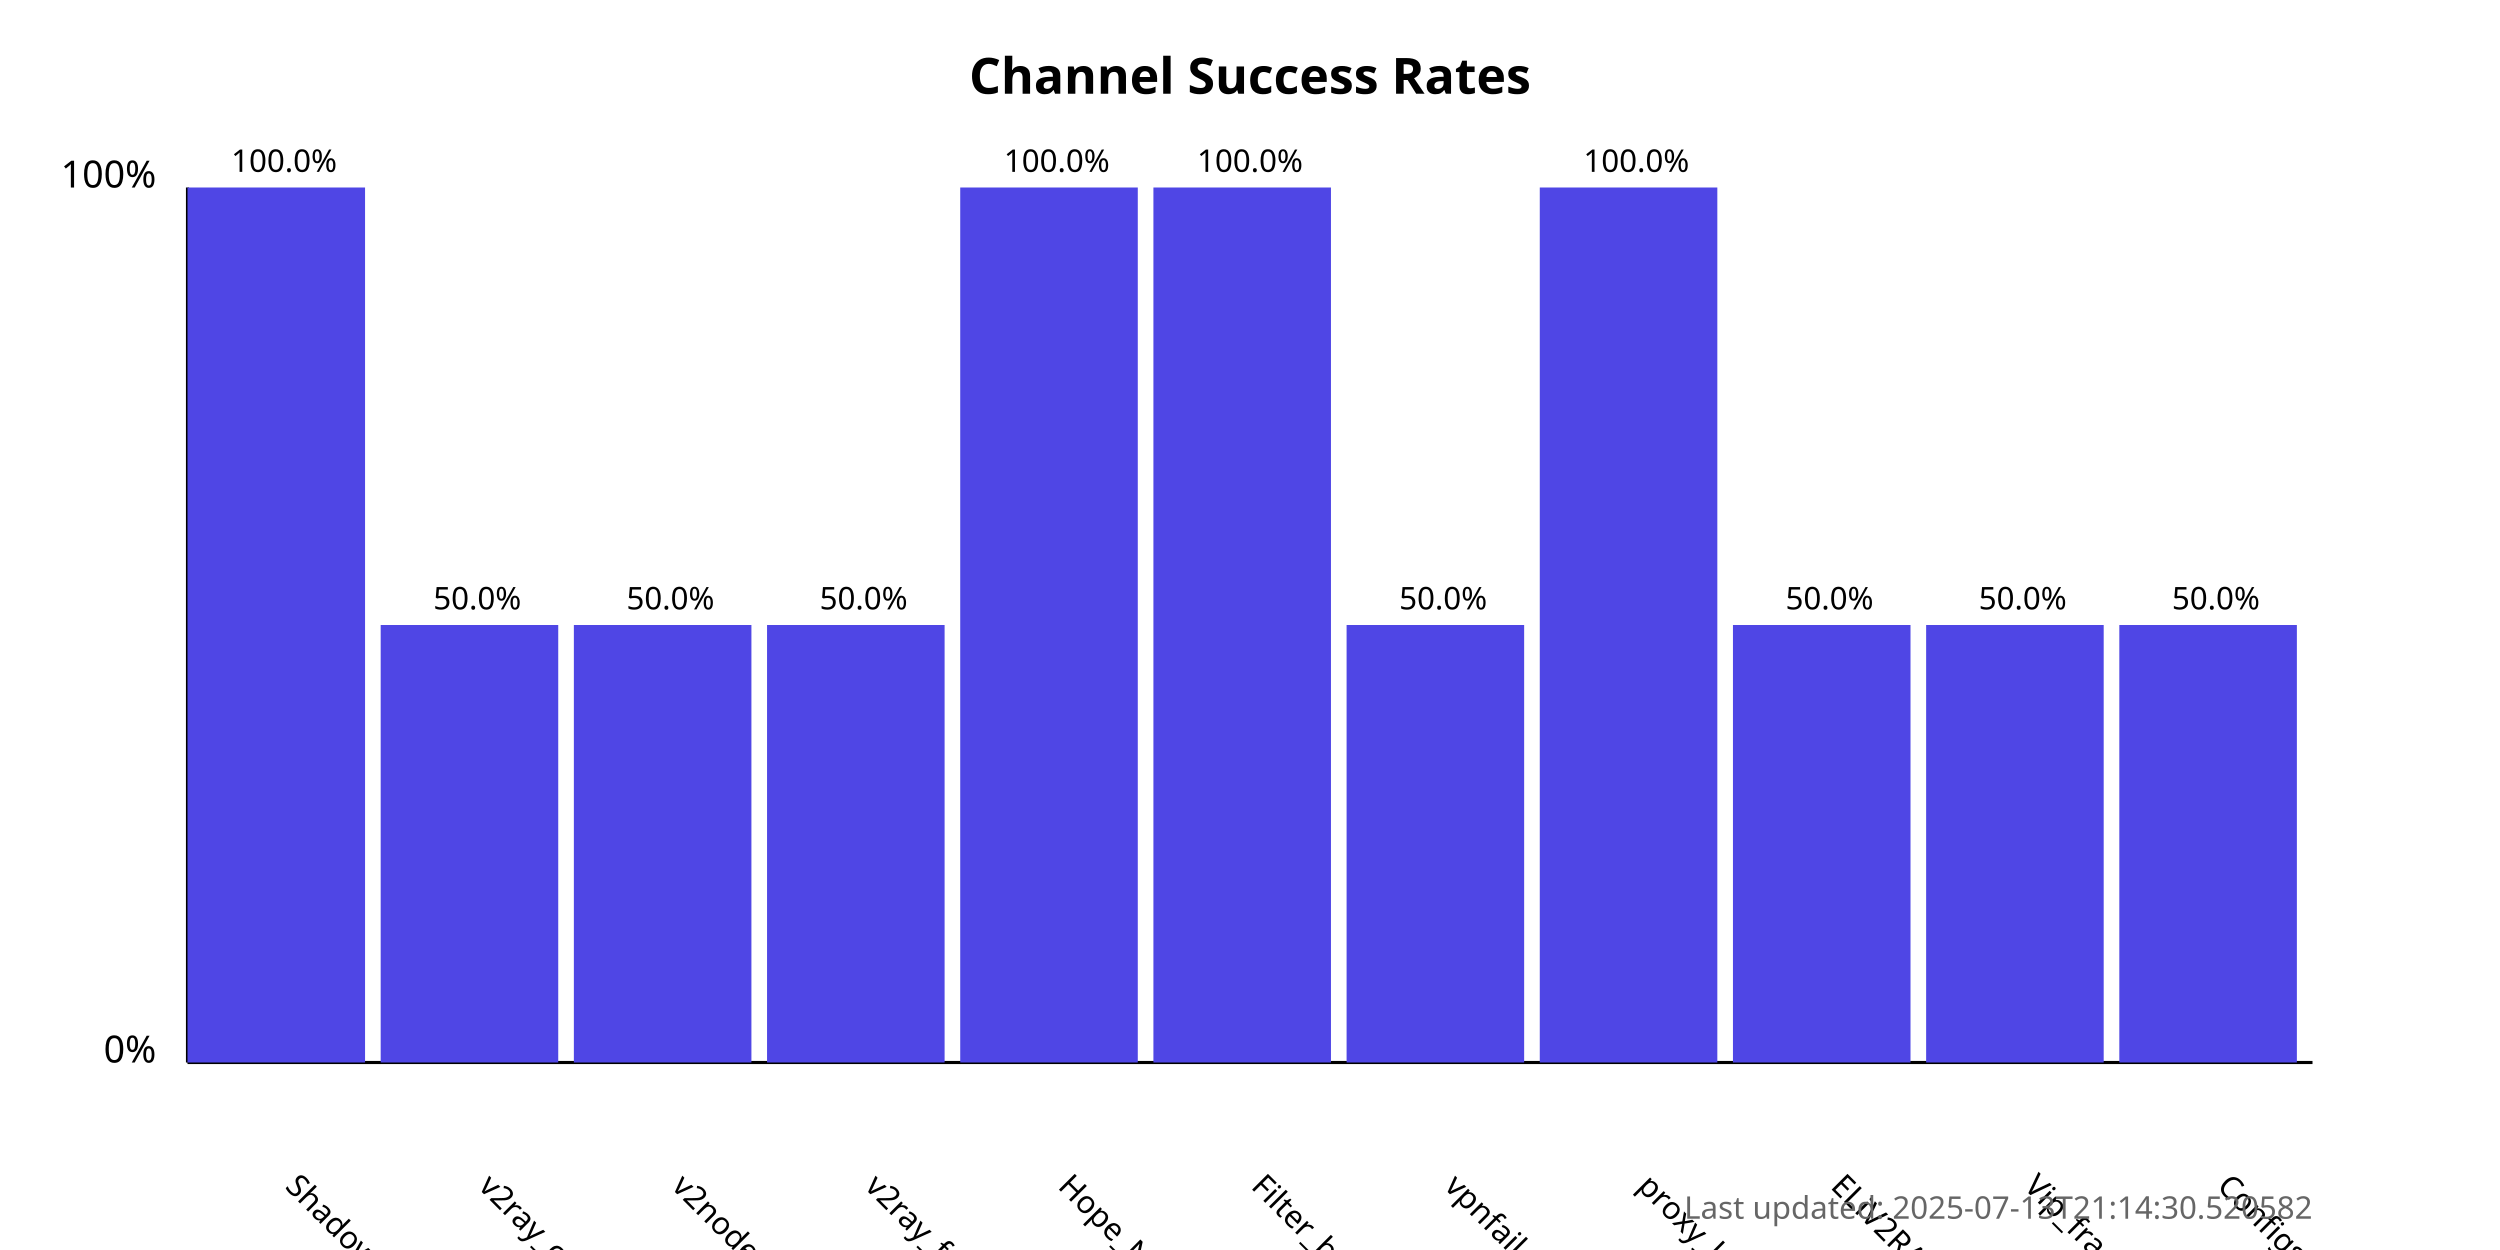
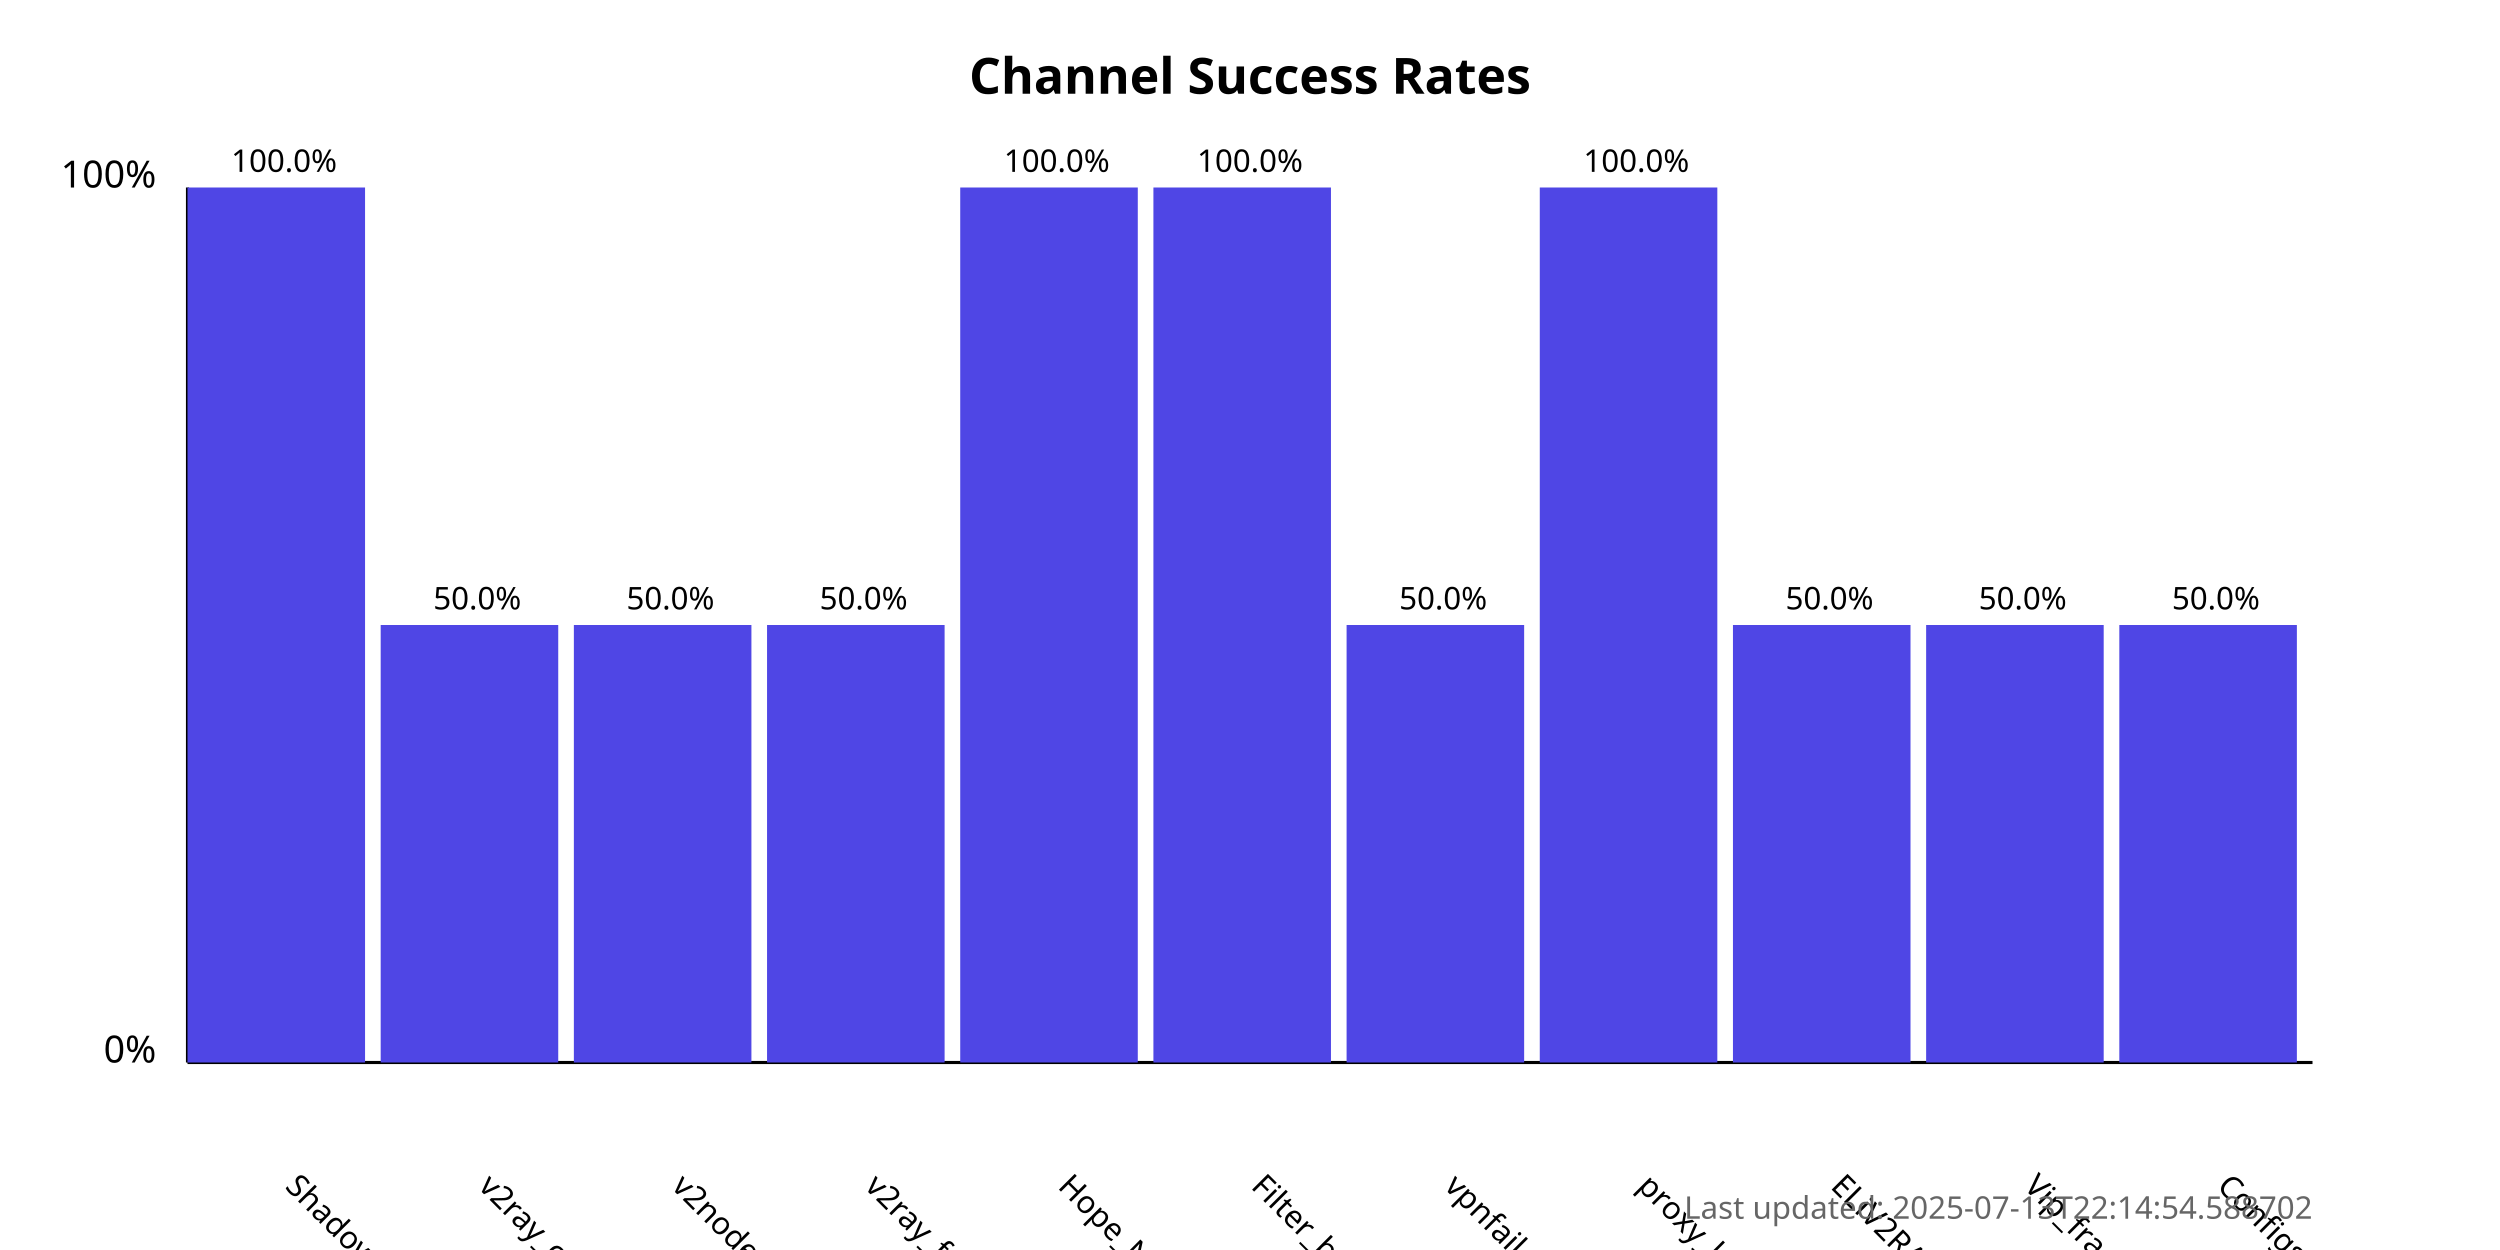
<svg xmlns="http://www.w3.org/2000/svg" width="800" height="400">
  <style>
            .chart-title { font: bold 16px sans-serif; }
            .axis-label { font: 12px sans-serif; }
            .tick-label { font: 10px sans-serif; }
            .bar { fill: #4f46e5; }
            .bar:hover { fill: #6366f1; }
            .timestamp { font: 10px sans-serif; fill: #666; }
        </style>
  <text x="400.0" y="30" text-anchor="middle" class="chart-title">
            Channel Success Rates
        </text>
  <line x1="60" y1="340" x2="60" y2="60" stroke="black" stroke-width="1" />
  <line x1="60" y1="340" x2="740" y2="340" stroke="black" stroke-width="1" />
  <text x="50" y="340" text-anchor="end" class="axis-label">0%</text>
  <text x="50" y="60" text-anchor="end" class="axis-label">100%</text>
  <g>
    <rect x="60" y="60.0" width="56.818" height="280.0" class="bar" />
    <text x="90.909" y="380" transform="rotate(45, 90.90909, 380)" text-anchor="start" class="tick-label">
                ShadowProxy66
            </text>
    <text x="90.909" y="55.0" text-anchor="middle" class="tick-label">
                100.0%
            </text>
  </g>
  <g>
    <rect x="121.818" y="200.0" width="56.818" height="140.0" class="bar" />
    <text x="152.727" y="380" transform="rotate(45, 152.7273, 380)" text-anchor="start" class="tick-label">
                v2ray_configs_pool
            </text>
    <text x="152.727" y="195.0" text-anchor="middle" class="tick-label">
                50.0%
            </text>
  </g>
  <g>
    <rect x="183.636" y="200.0" width="56.818" height="140.0" class="bar" />
    <text x="214.545" y="380" transform="rotate(45, 214.5455, 380)" text-anchor="start" class="tick-label">
                v2nodes
            </text>
    <text x="214.545" y="195.0" text-anchor="middle" class="tick-label">
                50.0%
            </text>
  </g>
  <g>
    <rect x="245.455" y="200.0" width="56.818" height="140.0" class="bar" />
    <text x="276.364" y="380" transform="rotate(45, 276.3636, 380)" text-anchor="start" class="tick-label">
                v2ray_free_conf
            </text>
    <text x="276.364" y="195.0" text-anchor="middle" class="tick-label">
                50.0%
            </text>
  </g>
  <g>
    <rect x="307.273" y="60.0" width="56.818" height="280.0" class="bar" />
    <text x="338.182" y="380" transform="rotate(45, 338.1818, 380)" text-anchor="start" class="tick-label">
                Hope_Net
            </text>
    <text x="338.182" y="55.0" text-anchor="middle" class="tick-label">
                100.0%
            </text>
  </g>
  <g>
    <rect x="369.091" y="60.0" width="56.818" height="280.0" class="bar" />
    <text x="400.0" y="380" transform="rotate(45, 400.0, 380)" text-anchor="start" class="tick-label">
                Filter_breaker
            </text>
    <text x="400.0" y="55.0" text-anchor="middle" class="tick-label">
                100.0%
            </text>
  </g>
  <g>
    <rect x="430.909" y="200.0" width="56.818" height="140.0" class="bar" />
    <text x="461.818" y="380" transform="rotate(45, 461.8182, 380)" text-anchor="start" class="tick-label">
                vpnfail_vless
            </text>
    <text x="461.818" y="195.0" text-anchor="middle" class="tick-label">
                50.0%
            </text>
  </g>
  <g>
    <rect x="492.727" y="60.0" width="56.818" height="280.0" class="bar" />
    <text x="523.636" y="380" transform="rotate(45, 523.6364, 380)" text-anchor="start" class="tick-label">
                proxy_kafee
            </text>
    <text x="523.636" y="55.0" text-anchor="middle" class="tick-label">
                100.0%
            </text>
  </g>
  <g>
    <rect x="554.545" y="200.0" width="56.818" height="140.0" class="bar" />
    <text x="585.455" y="380" transform="rotate(45, 585.4545, 380)" text-anchor="start" class="tick-label">
                ELiV2RAY
            </text>
    <text x="585.455" y="195.0" text-anchor="middle" class="tick-label">
                50.0%
            </text>
  </g>
  <g>
    <rect x="616.364" y="200.0" width="56.818" height="140.0" class="bar" />
    <text x="647.273" y="380" transform="rotate(45, 647.2727, 380)" text-anchor="start" class="tick-label">
                Vip_fragment_v2ray
            </text>
    <text x="647.273" y="195.0" text-anchor="middle" class="tick-label">
                50.0%
            </text>
  </g>
  <g>
    <rect x="678.182" y="200.0" width="56.818" height="140.0" class="bar" />
    <text x="709.091" y="380" transform="rotate(45, 709.0909, 380)" text-anchor="start" class="tick-label">
                ConfigsHubPlus
            </text>
    <text x="709.091" y="195.0" text-anchor="middle" class="tick-label">
                50.0%
            </text>
  </g>
  <text x="740" y="390" text-anchor="end" class="timestamp">
-             Last updated: 2025-07-13T21:14:30.520582
+             Last updated: 2025-07-13T22:14:54.588702
        </text>
</svg>
